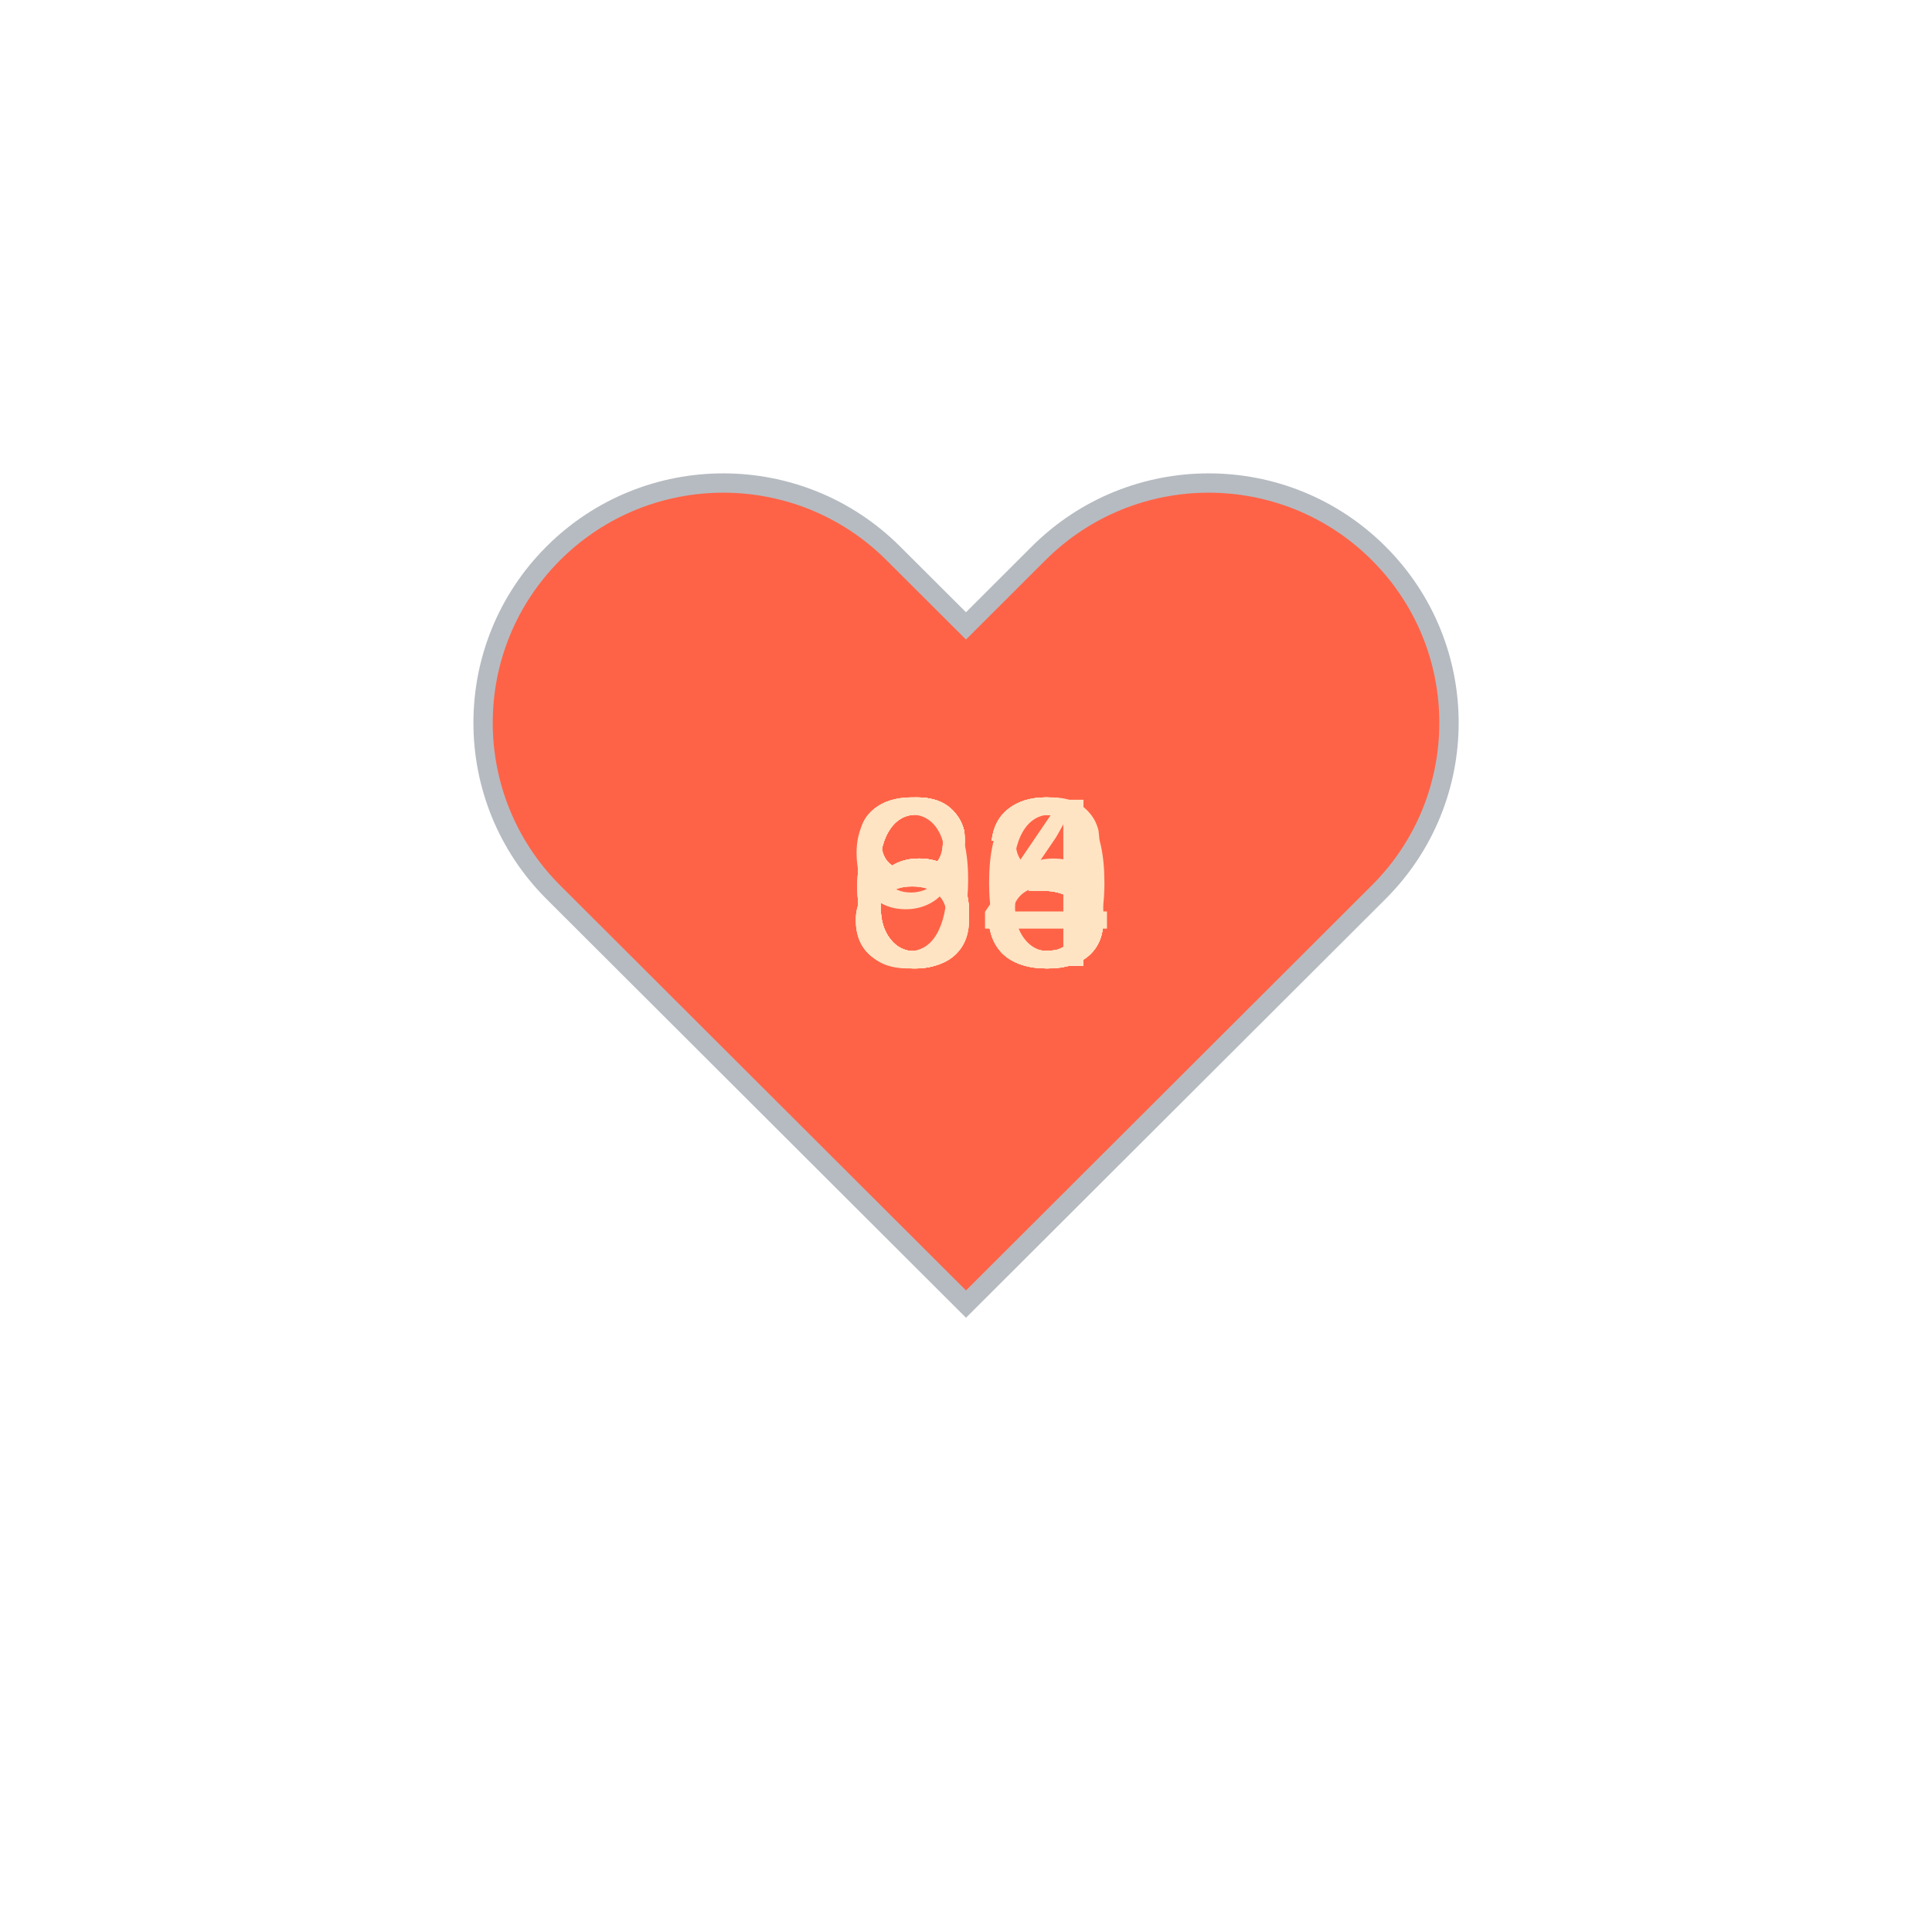
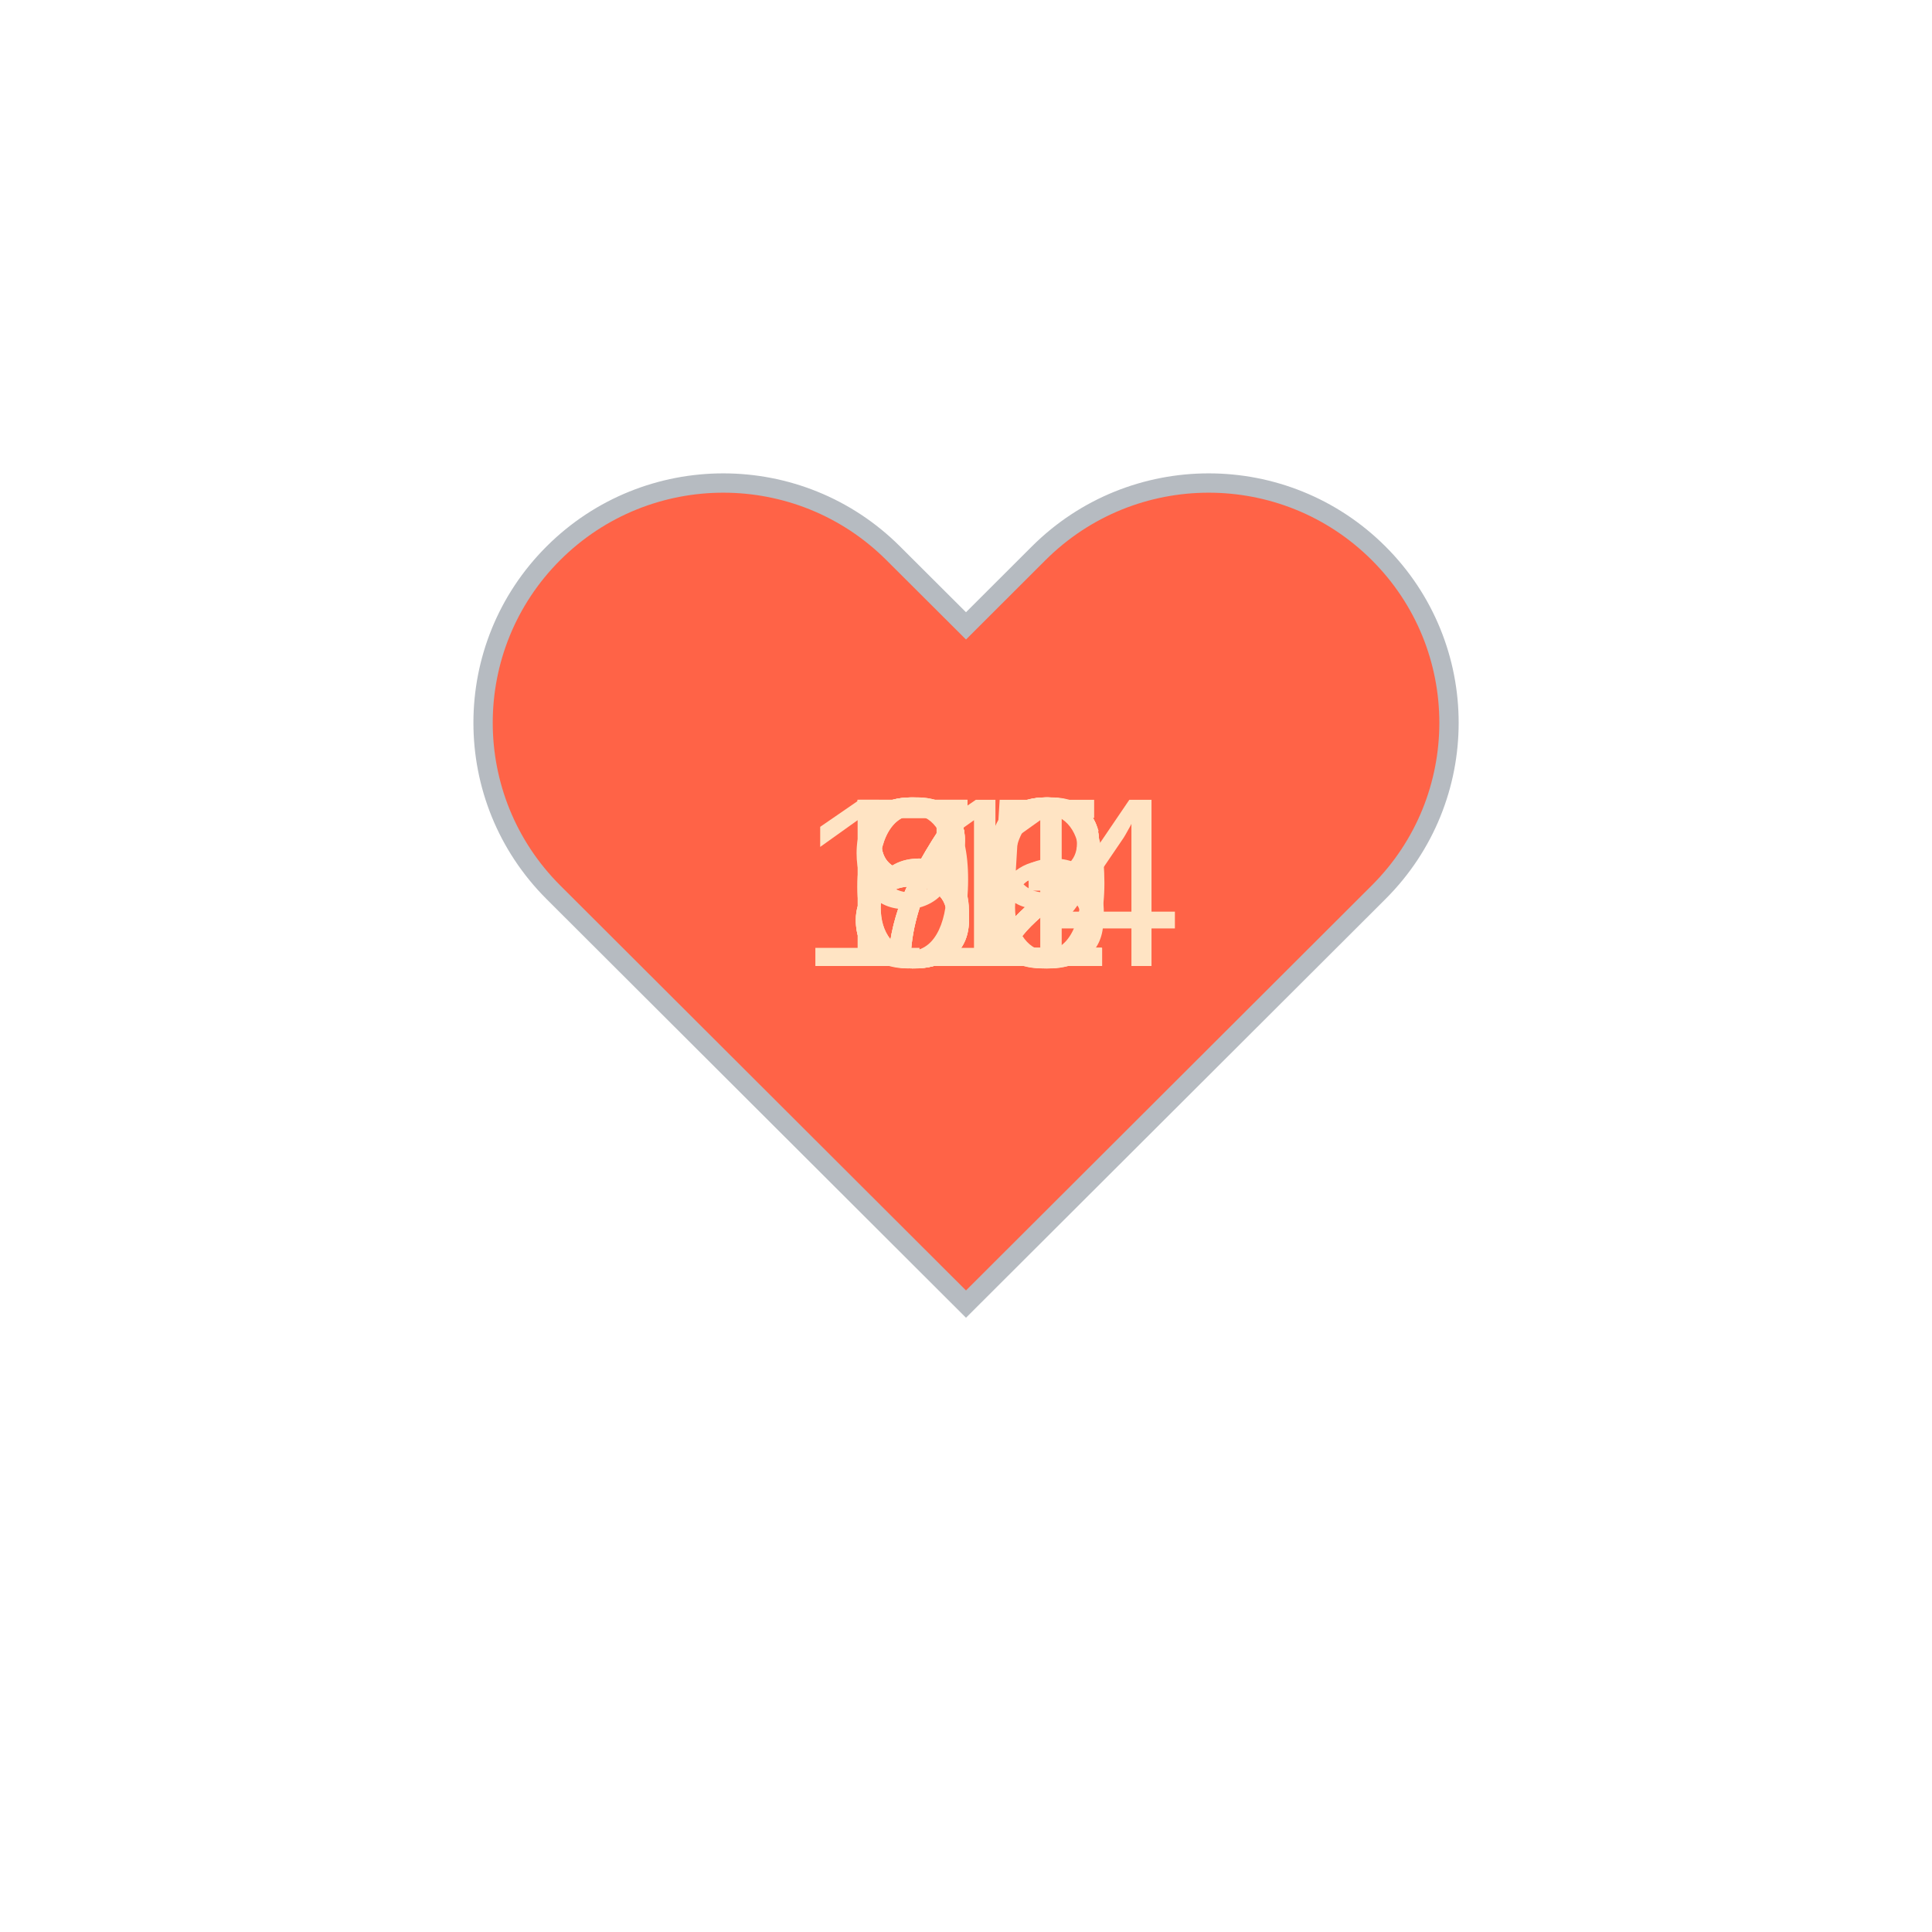
<svg xmlns="http://www.w3.org/2000/svg" baseProfile="full" height="150" version="1.1" viewBox="0,0,200,200" width="150">
  <defs />
  <g transform="translate(100 100)">
    <path d="M92.71,7.27L92.71,7.27c-9.71-9.69-25.46-9.69-35.18,0L50,14.79l-7.54-7.52C32.75-2.42,17-2.42,7.29,7.27v0 c-9.71,9.69-9.71,25.41,0,35.1L50,85l42.71-42.63C102.43,32.68,102.43,16.96,92.71,7.27z" fill="tomato" stroke="#B6BBC1" stroke-width="2" transform="translate(-50 -50)" />
    <animateTransform additive="sum" attributeName="transform" dur="1.2s" repeatCount="indefinite" type="scale" values="1; 1.5; 1.25; 1.5; 1.5; 1;" />
-     <text fill="bisque" style="font-size:25px; font-family:Arial" transform="translate(-12.5 0)">63<animate attributeName="visibility" dur="12.0s" keyTimes="0;0.1;0.2;0.3;0.4;0.5;0.6;0.7;0.8;0.9;1.0" repeatCount="indefinite" values="visible;hidden;hidden;hidden;hidden;hidden;hidden;hidden;hidden;hidden;hidden" />
+     <text fill="bisque" style="font-size:25px; font-family:Arial" transform="translate(-12.5 0)">66<animate attributeName="visibility" dur="12.0s" keyTimes="0;0.1;0.2;0.3;0.4;0.5;0.6;0.7;0.8;0.9;1.0" repeatCount="indefinite" values="visible;hidden;hidden;hidden;hidden;hidden;hidden;hidden;hidden;hidden;hidden" />
    </text>
    <text fill="bisque" style="font-size:25px; font-family:Arial" transform="translate(-12.5 0)">63<animate attributeName="visibility" dur="12.0s" keyTimes="0;0.1;0.2;0.3;0.4;0.5;0.6;0.7;0.8;0.9;1.0" repeatCount="indefinite" values="hidden;visible;hidden;hidden;hidden;hidden;hidden;hidden;hidden;hidden;hidden" />
    </text>
-     <text fill="bisque" style="font-size:25px; font-family:Arial" transform="translate(-12.5 0)">63<animate attributeName="visibility" dur="12.0s" keyTimes="0;0.1;0.2;0.3;0.4;0.5;0.6;0.7;0.8;0.9;1.0" repeatCount="indefinite" values="hidden;hidden;visible;hidden;hidden;hidden;hidden;hidden;hidden;hidden;hidden" />
+     <text fill="bisque" style="font-size:25px; font-family:Arial" transform="translate(-12.5 0)">71<animate attributeName="visibility" dur="12.0s" keyTimes="0;0.1;0.2;0.3;0.4;0.5;0.6;0.7;0.8;0.9;1.0" repeatCount="indefinite" values="hidden;hidden;visible;hidden;hidden;hidden;hidden;hidden;hidden;hidden;hidden" />
    </text>
-     <text fill="bisque" style="font-size:25px; font-family:Arial" transform="translate(-12.5 0)">64<animate attributeName="visibility" dur="12.0s" keyTimes="0;0.1;0.2;0.3;0.4;0.5;0.6;0.7;0.8;0.9;1.0" repeatCount="indefinite" values="hidden;hidden;hidden;visible;hidden;hidden;hidden;hidden;hidden;hidden;hidden" />
+     <text fill="bisque" style="font-size:25px; font-family:Arial" transform="translate(-12.5 0)">72<animate attributeName="visibility" dur="12.0s" keyTimes="0;0.1;0.2;0.3;0.4;0.5;0.6;0.7;0.8;0.9;1.0" repeatCount="indefinite" values="hidden;hidden;hidden;visible;hidden;hidden;hidden;hidden;hidden;hidden;hidden" />
    </text>
-     <text fill="bisque" style="font-size:25px; font-family:Arial" transform="translate(-12.5 0)">60<animate attributeName="visibility" dur="12.0s" keyTimes="0;0.1;0.2;0.3;0.4;0.5;0.6;0.7;0.8;0.9;1.0" repeatCount="indefinite" values="hidden;hidden;hidden;hidden;visible;hidden;hidden;hidden;hidden;hidden;hidden" />
+     <text fill="bisque" style="font-size:25px; font-family:Arial" transform="translate(-12.5 0)">95<animate attributeName="visibility" dur="12.0s" keyTimes="0;0.1;0.2;0.3;0.4;0.5;0.6;0.7;0.8;0.9;1.0" repeatCount="indefinite" values="hidden;hidden;hidden;hidden;visible;hidden;hidden;hidden;hidden;hidden;hidden" />
    </text>
-     <text fill="bisque" style="font-size:25px; font-family:Arial" transform="translate(-12.5 0)">63<animate attributeName="visibility" dur="12.0s" keyTimes="0;0.1;0.2;0.3;0.4;0.5;0.6;0.7;0.8;0.9;1.0" repeatCount="indefinite" values="hidden;hidden;hidden;hidden;hidden;visible;hidden;hidden;hidden;hidden;hidden" />
+     <text fill="bisque" style="font-size:25px; font-family:Arial" transform="translate(-12.5 0)">79<animate attributeName="visibility" dur="12.0s" keyTimes="0;0.1;0.2;0.3;0.4;0.5;0.6;0.7;0.8;0.9;1.0" repeatCount="indefinite" values="hidden;hidden;hidden;hidden;hidden;visible;hidden;hidden;hidden;hidden;hidden" />
    </text>
-     <text fill="bisque" style="font-size:25px; font-family:Arial" transform="translate(-12.5 0)">96<animate attributeName="visibility" dur="12.0s" keyTimes="0;0.1;0.2;0.3;0.4;0.5;0.6;0.7;0.8;0.9;1.0" repeatCount="indefinite" values="hidden;hidden;hidden;hidden;hidden;hidden;visible;hidden;hidden;hidden;hidden" />
+     <text fill="bisque" style="font-size:25px; font-family:Arial" transform="translate(-12.5 0)">82<animate attributeName="visibility" dur="12.0s" keyTimes="0;0.1;0.2;0.3;0.4;0.5;0.6;0.7;0.8;0.9;1.0" repeatCount="indefinite" values="hidden;hidden;hidden;hidden;hidden;hidden;visible;hidden;hidden;hidden;hidden" />
    </text>
-     <text fill="bisque" style="font-size:25px; font-family:Arial" transform="translate(-12.5 0)">84<animate attributeName="visibility" dur="12.0s" keyTimes="0;0.1;0.2;0.3;0.4;0.5;0.6;0.7;0.8;0.9;1.0" repeatCount="indefinite" values="hidden;hidden;hidden;hidden;hidden;hidden;hidden;visible;hidden;hidden;hidden" />
+     <text fill="bisque" style="font-size:25px; font-family:Arial" transform="translate(-12.5 0)">80<animate attributeName="visibility" dur="12.0s" keyTimes="0;0.1;0.2;0.3;0.4;0.5;0.6;0.7;0.8;0.9;1.0" repeatCount="indefinite" values="hidden;hidden;hidden;hidden;hidden;hidden;hidden;visible;hidden;hidden;hidden" />
    </text>
-     <text fill="bisque" style="font-size:25px; font-family:Arial" transform="translate(-12.5 0)">88<animate attributeName="visibility" dur="12.0s" keyTimes="0;0.1;0.2;0.3;0.4;0.5;0.6;0.7;0.8;0.9;1.0" repeatCount="indefinite" values="hidden;hidden;hidden;hidden;hidden;hidden;hidden;hidden;visible;hidden;hidden" />
+     <text fill="bisque" style="font-size:25px; font-family:Arial" transform="translate(-17.5 0)">114<animate attributeName="visibility" dur="12.0s" keyTimes="0;0.1;0.2;0.3;0.4;0.5;0.6;0.7;0.8;0.9;1.0" repeatCount="indefinite" values="hidden;hidden;hidden;hidden;hidden;hidden;hidden;hidden;visible;hidden;hidden" />
    </text>
-     <text fill="bisque" style="font-size:25px; font-family:Arial" transform="translate(-12.5 0)">83<animate attributeName="visibility" dur="12.0s" keyTimes="0;0.1;0.2;0.3;0.4;0.5;0.6;0.7;0.8;0.9;1.0" repeatCount="indefinite" values="hidden;hidden;hidden;hidden;hidden;hidden;hidden;hidden;hidden;visible;hidden" />
+     <text fill="bisque" style="font-size:25px; font-family:Arial" transform="translate(-12.5 0)">82<animate attributeName="visibility" dur="12.0s" keyTimes="0;0.1;0.2;0.3;0.4;0.5;0.6;0.7;0.8;0.9;1.0" repeatCount="indefinite" values="hidden;hidden;hidden;hidden;hidden;hidden;hidden;hidden;hidden;visible;hidden" />
    </text>
  </g>
</svg>
